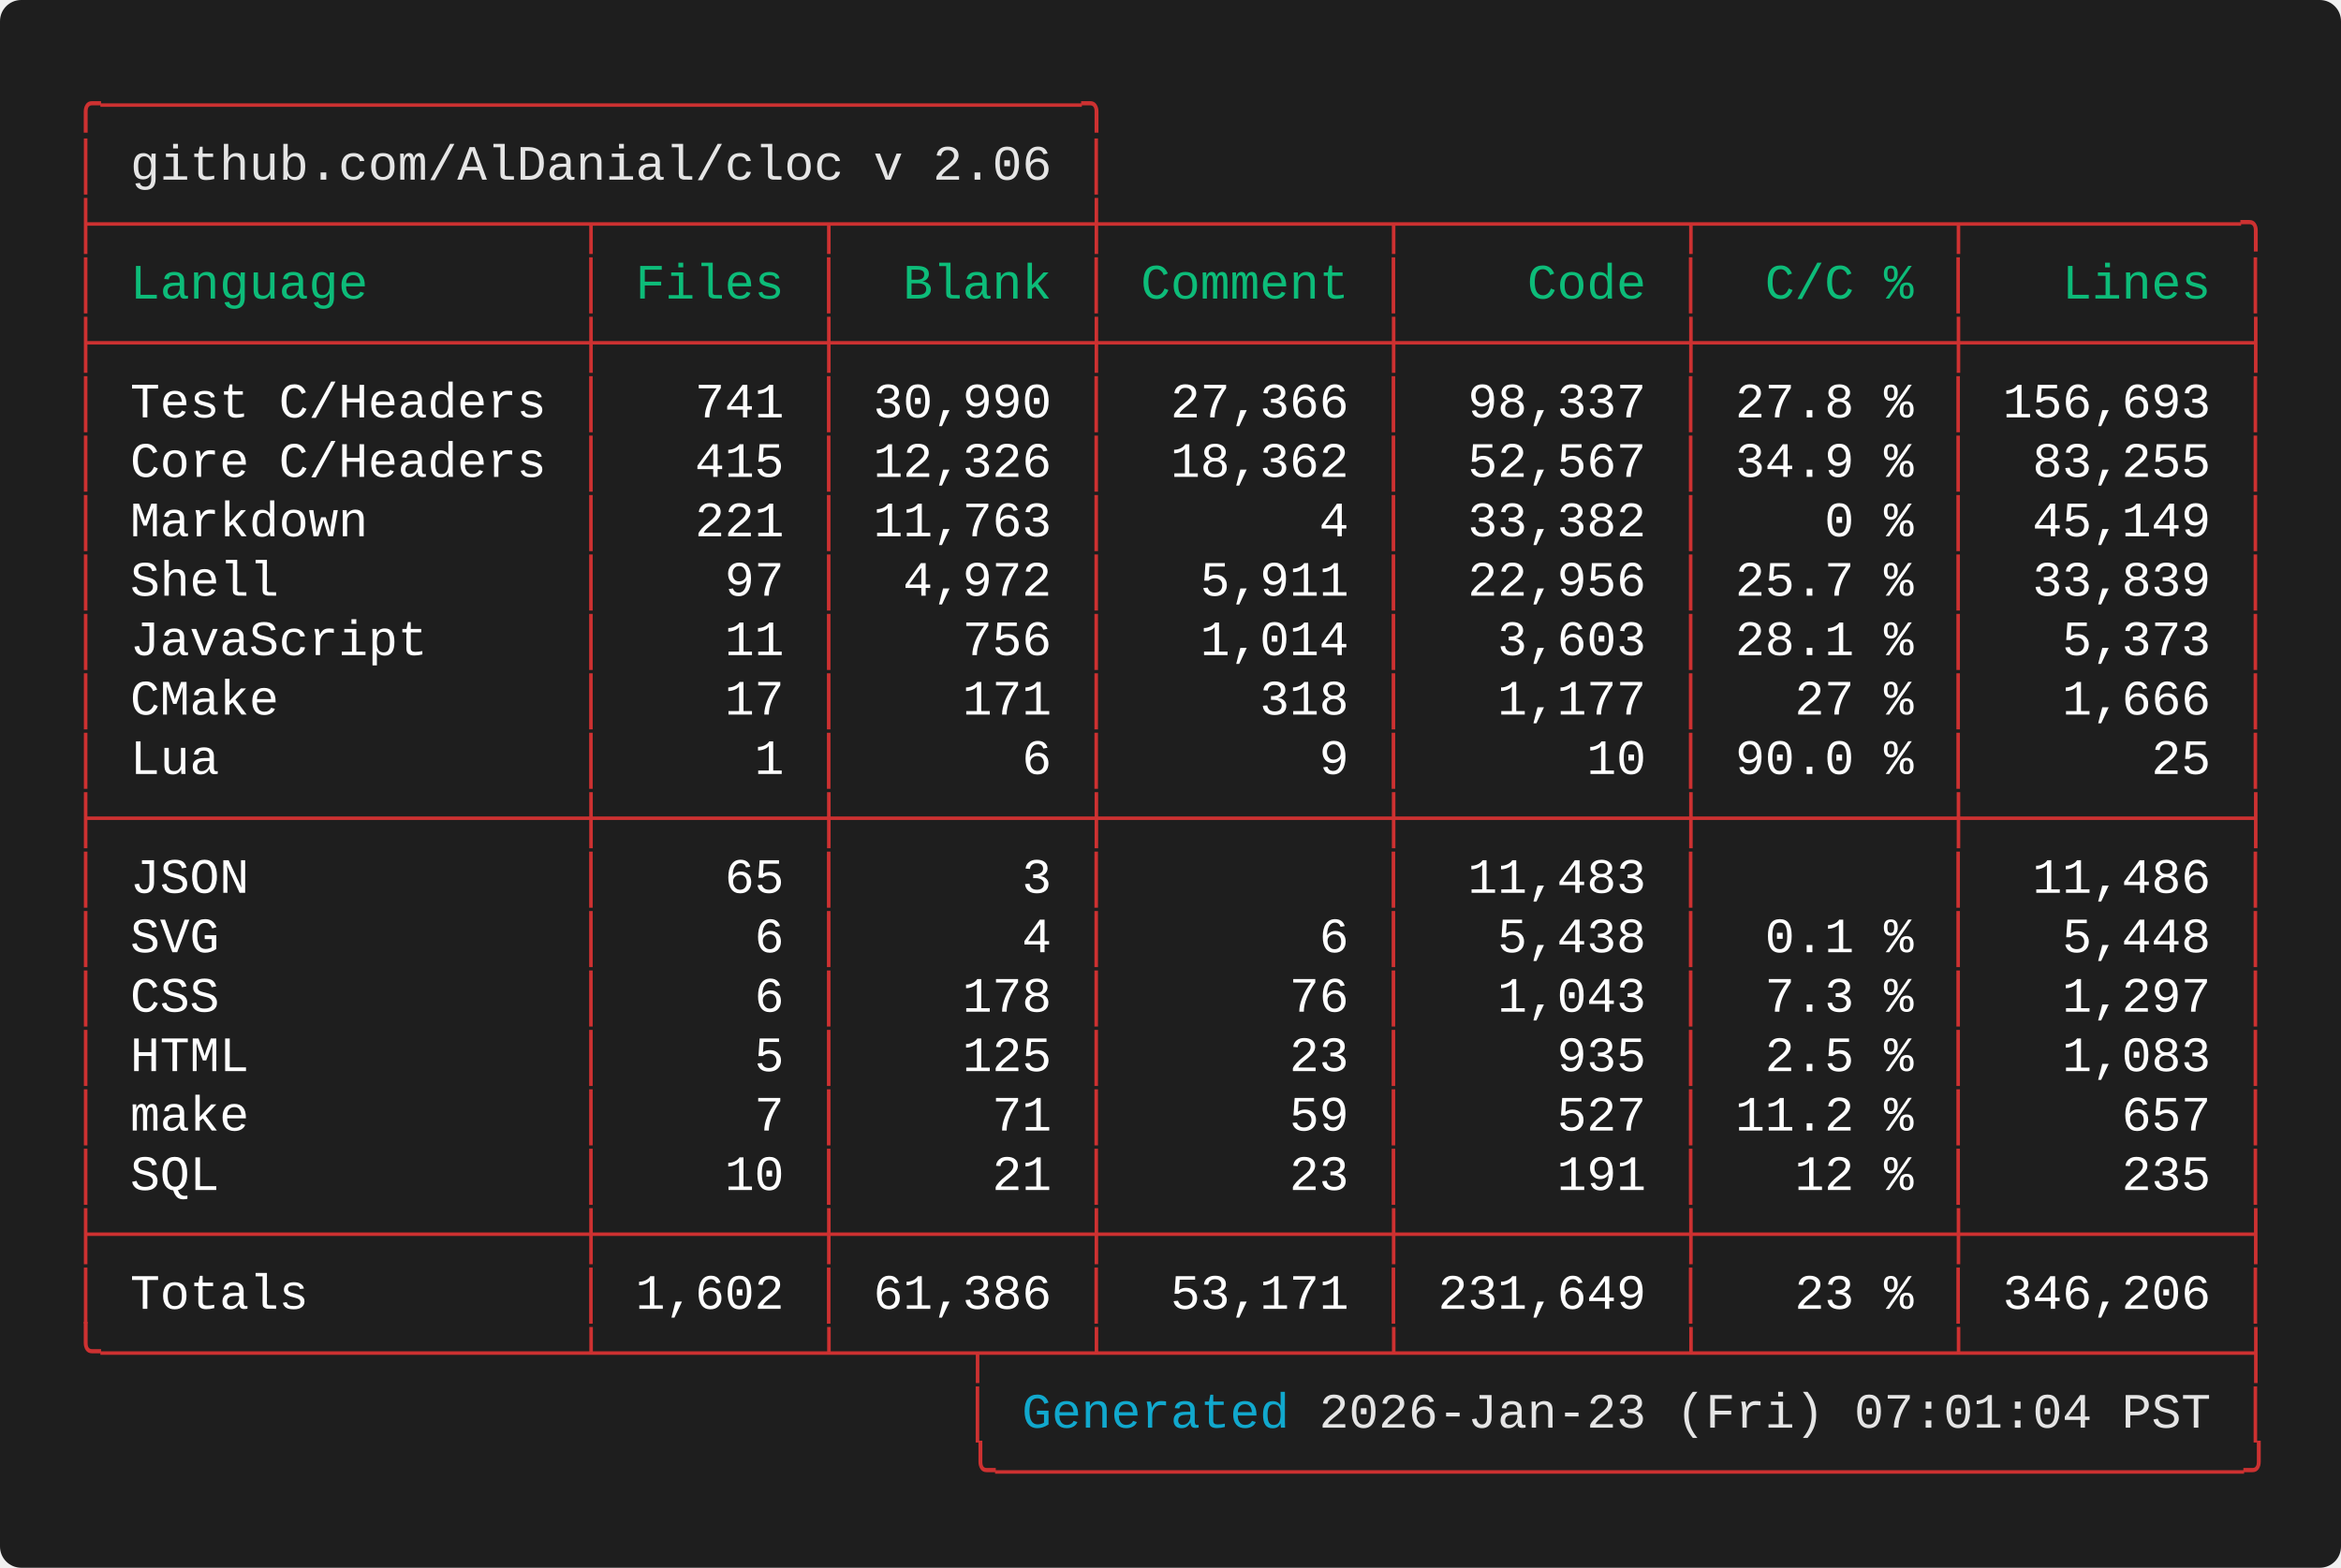
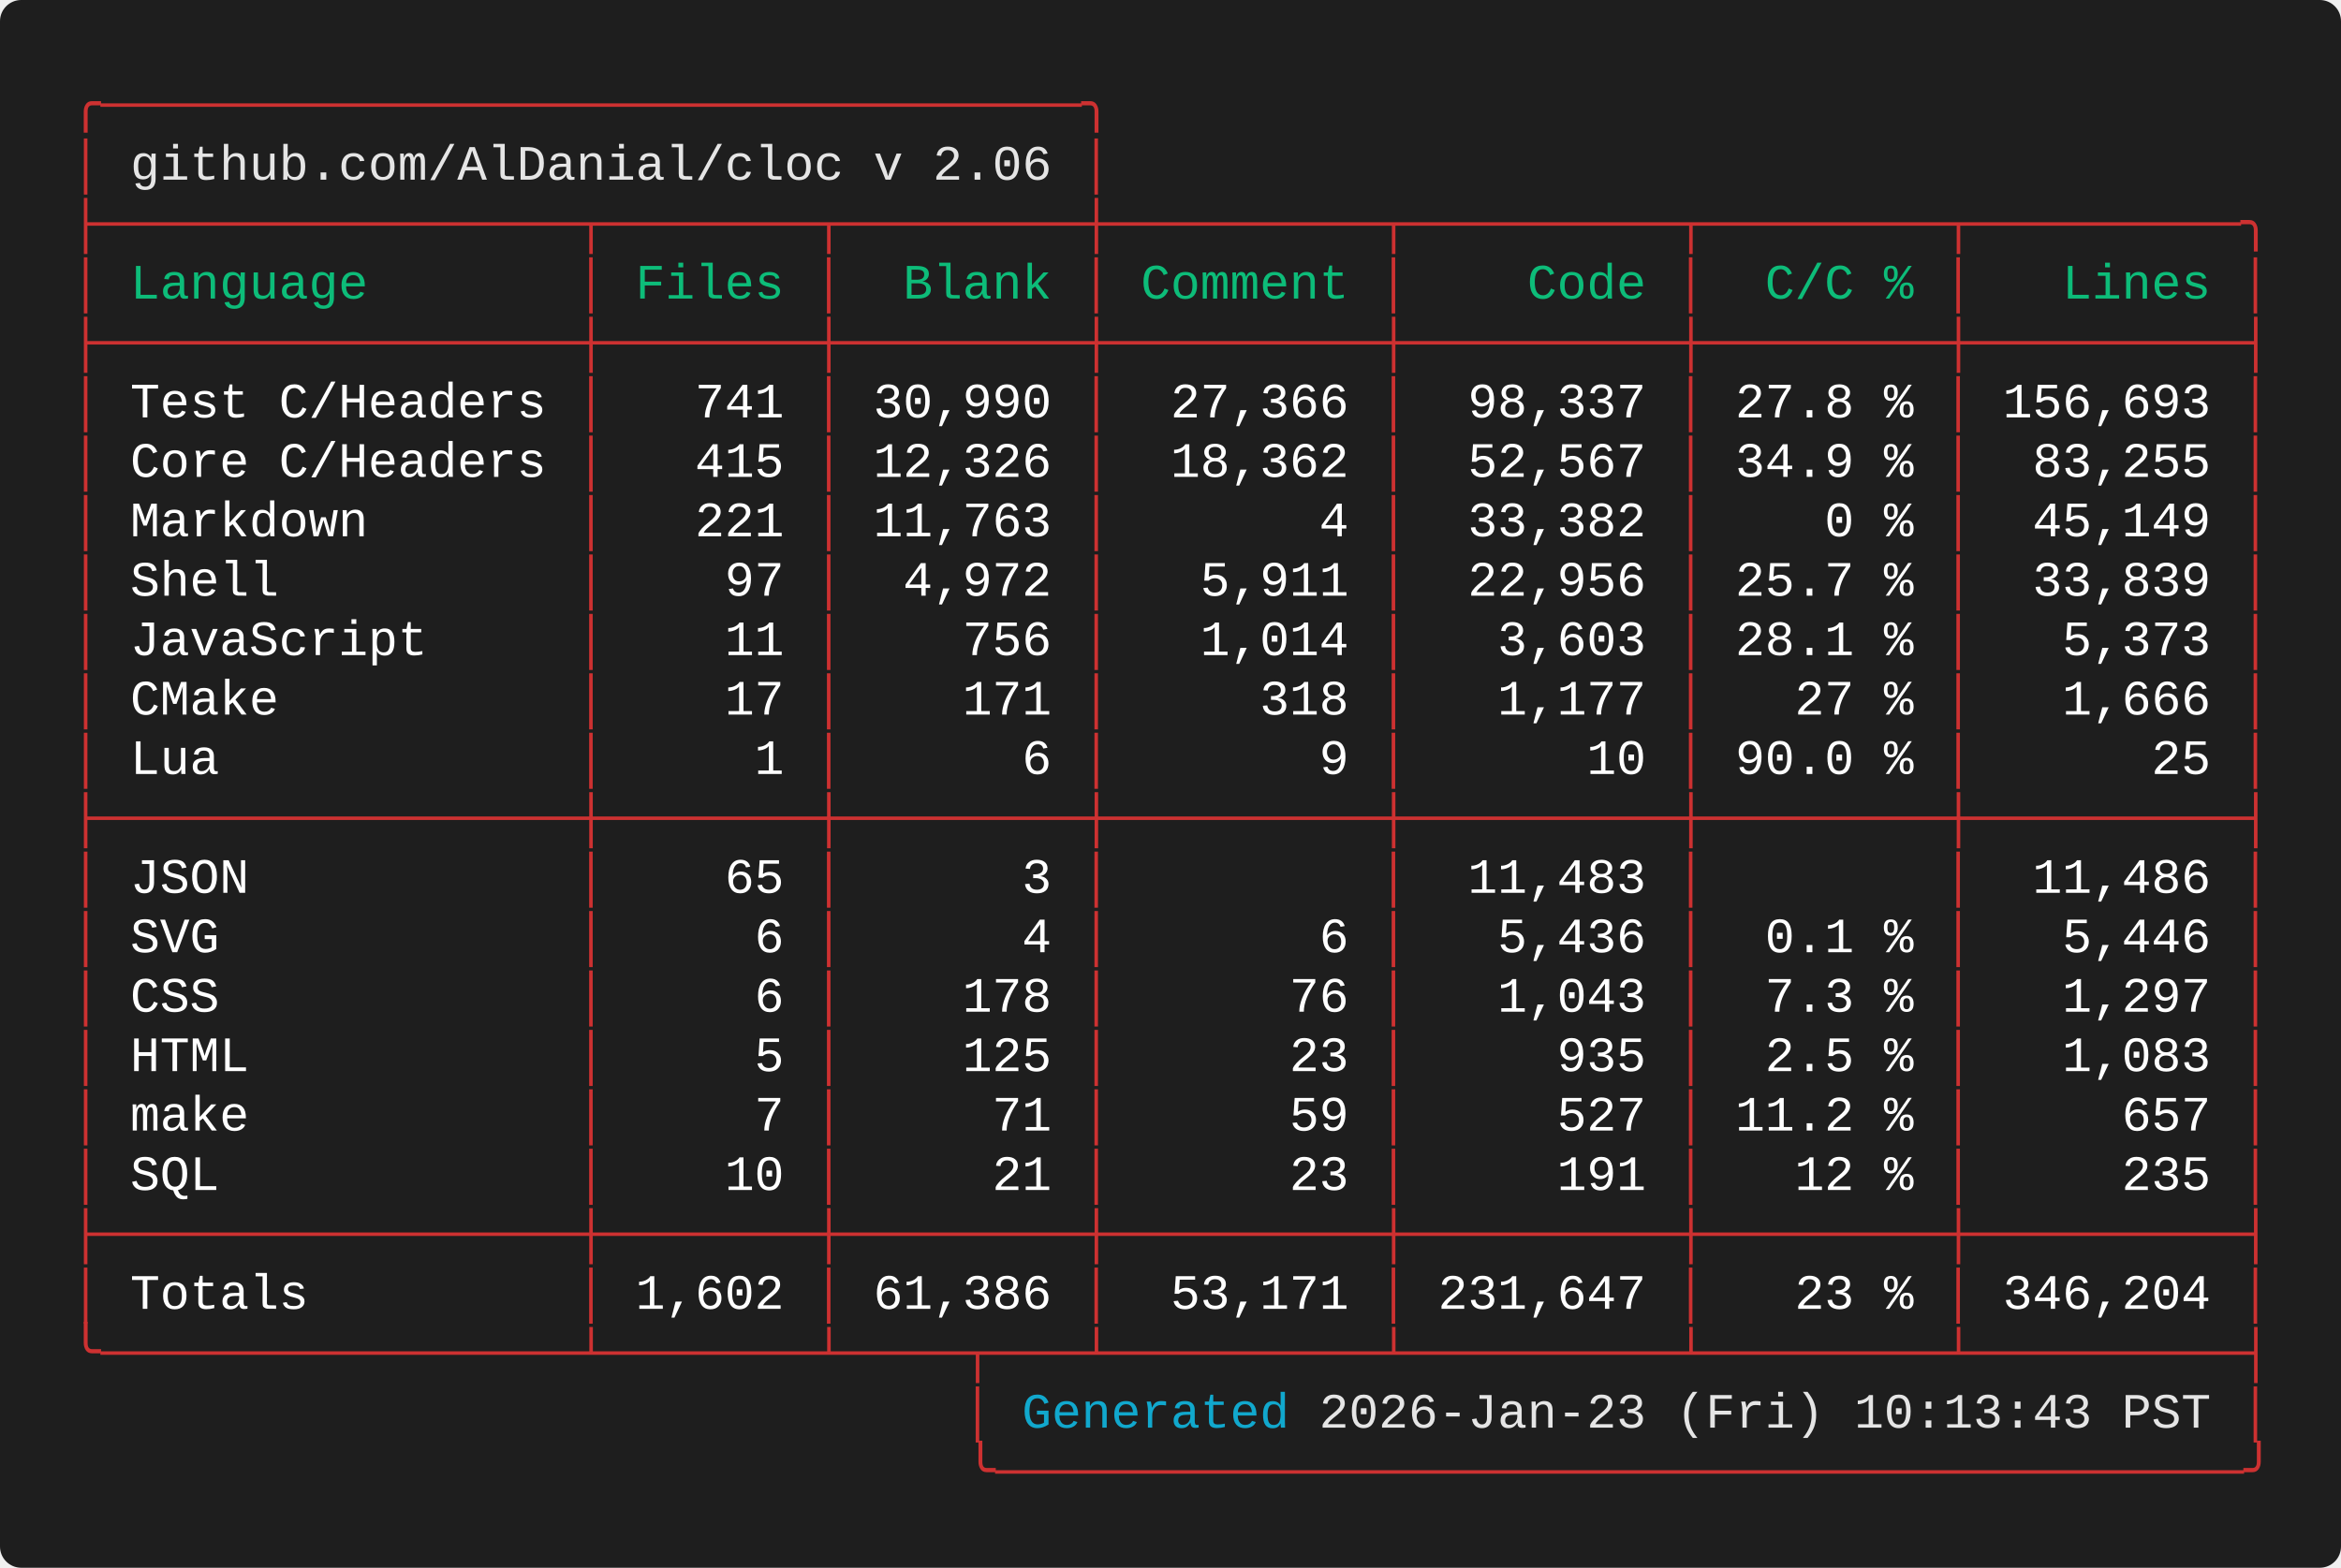
<svg xmlns="http://www.w3.org/2000/svg" width="661.60" height="443.20" viewBox="0 0 661.60 443.20">
  <defs>
    <style type="text/css">.terminal-text { font-family: 'Vanadium Mono Semi-Extended', 'Consolas', 'Monaco', 'Courier New', monospace; }</style>
  </defs>
  <rect width="100%" height="100%" fill="#1e1e1e" rx="6" />
  <text x="20.00" y="34.00" font-size="14" class="terminal-text" xml:space="preserve" textLength="294.00" lengthAdjust="spacingAndGlyphs" fill="#cd3131">╭─────────────────────────────────╮</text>
  <text x="20.00" y="50.80" font-size="14" class="terminal-text" xml:space="preserve" textLength="16.80" lengthAdjust="spacingAndGlyphs" fill="#cd3131">│ </text>
  <text x="36.80" y="50.80" font-size="14" class="terminal-text" xml:space="preserve" textLength="260.40" lengthAdjust="spacingAndGlyphs" fill="#e5e5e5">github.com/AlDanial/cloc v 2.06</text>
  <text x="297.20" y="50.80" font-size="14" class="terminal-text" xml:space="preserve" textLength="8.40" lengthAdjust="spacingAndGlyphs" fill="#ffffff"> </text>
  <text x="305.60" y="50.80" font-size="14" class="terminal-text" xml:space="preserve" textLength="8.40" lengthAdjust="spacingAndGlyphs" fill="#cd3131">│</text>
  <text x="20.00" y="67.60" font-size="14" class="terminal-text" xml:space="preserve" textLength="621.60" lengthAdjust="spacingAndGlyphs" fill="#cd3131">├────────────────┬───────┬────────┼─────────┬─────────┬────────┬─────────╮</text>
  <text x="20.00" y="84.40" font-size="14" class="terminal-text" xml:space="preserve" textLength="8.40" lengthAdjust="spacingAndGlyphs" fill="#cd3131">│</text>
  <text x="28.40" y="84.40" font-size="14" class="terminal-text" xml:space="preserve" textLength="134.40" lengthAdjust="spacingAndGlyphs" fill="#0dbc79"> Language       </text>
  <text x="162.80" y="84.40" font-size="14" class="terminal-text" xml:space="preserve" textLength="8.40" lengthAdjust="spacingAndGlyphs" fill="#cd3131">│</text>
  <text x="171.20" y="84.40" font-size="14" class="terminal-text" xml:space="preserve" textLength="58.80" lengthAdjust="spacingAndGlyphs" fill="#0dbc79"> Files </text>
  <text x="230.00" y="84.40" font-size="14" class="terminal-text" xml:space="preserve" textLength="8.40" lengthAdjust="spacingAndGlyphs" fill="#cd3131">│</text>
  <text x="238.40" y="84.40" font-size="14" class="terminal-text" xml:space="preserve" textLength="67.20" lengthAdjust="spacingAndGlyphs" fill="#0dbc79">  Blank </text>
  <text x="305.60" y="84.40" font-size="14" class="terminal-text" xml:space="preserve" textLength="8.40" lengthAdjust="spacingAndGlyphs" fill="#cd3131">│</text>
  <text x="314.00" y="84.40" font-size="14" class="terminal-text" xml:space="preserve" textLength="75.60" lengthAdjust="spacingAndGlyphs" fill="#0dbc79"> Comment </text>
  <text x="389.60" y="84.40" font-size="14" class="terminal-text" xml:space="preserve" textLength="8.40" lengthAdjust="spacingAndGlyphs" fill="#cd3131">│</text>
  <text x="398.00" y="84.40" font-size="14" class="terminal-text" xml:space="preserve" textLength="75.60" lengthAdjust="spacingAndGlyphs" fill="#0dbc79">    Code </text>
  <text x="473.60" y="84.40" font-size="14" class="terminal-text" xml:space="preserve" textLength="8.40" lengthAdjust="spacingAndGlyphs" fill="#cd3131">│</text>
  <text x="482.00" y="84.40" font-size="14" class="terminal-text" xml:space="preserve" textLength="67.20" lengthAdjust="spacingAndGlyphs" fill="#0dbc79">  C/C % </text>
  <text x="549.20" y="84.40" font-size="14" class="terminal-text" xml:space="preserve" textLength="8.40" lengthAdjust="spacingAndGlyphs" fill="#cd3131">│</text>
  <text x="557.60" y="84.40" font-size="14" class="terminal-text" xml:space="preserve" textLength="75.60" lengthAdjust="spacingAndGlyphs" fill="#0dbc79">   Lines </text>
  <text x="633.20" y="84.40" font-size="14" class="terminal-text" xml:space="preserve" textLength="8.40" lengthAdjust="spacingAndGlyphs" fill="#cd3131">│</text>
  <text x="20.00" y="101.20" font-size="14" class="terminal-text" xml:space="preserve" textLength="621.60" lengthAdjust="spacingAndGlyphs" fill="#cd3131">├────────────────┼───────┼────────┼─────────┼─────────┼────────┼─────────┤</text>
  <text x="20.00" y="118.00" font-size="14" class="terminal-text" xml:space="preserve" textLength="8.40" lengthAdjust="spacingAndGlyphs" fill="#cd3131">│</text>
  <text x="28.40" y="118.00" font-size="14" class="terminal-text" xml:space="preserve" textLength="134.40" lengthAdjust="spacingAndGlyphs" fill="#ffffff"> Test C/Headers </text>
  <text x="162.80" y="118.00" font-size="14" class="terminal-text" xml:space="preserve" textLength="8.40" lengthAdjust="spacingAndGlyphs" fill="#cd3131">│</text>
  <text x="171.20" y="118.00" font-size="14" class="terminal-text" xml:space="preserve" textLength="58.80" lengthAdjust="spacingAndGlyphs" fill="#ffffff">   741 </text>
  <text x="230.00" y="118.00" font-size="14" class="terminal-text" xml:space="preserve" textLength="8.40" lengthAdjust="spacingAndGlyphs" fill="#cd3131">│</text>
  <text x="238.40" y="118.00" font-size="14" class="terminal-text" xml:space="preserve" textLength="67.20" lengthAdjust="spacingAndGlyphs" fill="#ffffff"> 30,990 </text>
  <text x="305.60" y="118.00" font-size="14" class="terminal-text" xml:space="preserve" textLength="8.40" lengthAdjust="spacingAndGlyphs" fill="#cd3131">│</text>
  <text x="314.00" y="118.00" font-size="14" class="terminal-text" xml:space="preserve" textLength="75.60" lengthAdjust="spacingAndGlyphs" fill="#ffffff">  27,366 </text>
  <text x="389.60" y="118.00" font-size="14" class="terminal-text" xml:space="preserve" textLength="8.40" lengthAdjust="spacingAndGlyphs" fill="#cd3131">│</text>
  <text x="398.00" y="118.00" font-size="14" class="terminal-text" xml:space="preserve" textLength="75.60" lengthAdjust="spacingAndGlyphs" fill="#ffffff">  98,337 </text>
  <text x="473.60" y="118.00" font-size="14" class="terminal-text" xml:space="preserve" textLength="8.40" lengthAdjust="spacingAndGlyphs" fill="#cd3131">│</text>
  <text x="482.00" y="118.00" font-size="14" class="terminal-text" xml:space="preserve" textLength="67.20" lengthAdjust="spacingAndGlyphs" fill="#ffffff"> 27.8 % </text>
  <text x="549.20" y="118.00" font-size="14" class="terminal-text" xml:space="preserve" textLength="8.40" lengthAdjust="spacingAndGlyphs" fill="#cd3131">│</text>
  <text x="557.60" y="118.00" font-size="14" class="terminal-text" xml:space="preserve" textLength="75.60" lengthAdjust="spacingAndGlyphs" fill="#ffffff"> 156,693 </text>
  <text x="633.20" y="118.00" font-size="14" class="terminal-text" xml:space="preserve" textLength="8.40" lengthAdjust="spacingAndGlyphs" fill="#cd3131">│</text>
  <text x="20.00" y="134.80" font-size="14" class="terminal-text" xml:space="preserve" textLength="8.40" lengthAdjust="spacingAndGlyphs" fill="#cd3131">│</text>
  <text x="28.40" y="134.80" font-size="14" class="terminal-text" xml:space="preserve" textLength="134.40" lengthAdjust="spacingAndGlyphs" fill="#ffffff"> Core C/Headers </text>
  <text x="162.80" y="134.80" font-size="14" class="terminal-text" xml:space="preserve" textLength="8.40" lengthAdjust="spacingAndGlyphs" fill="#cd3131">│</text>
  <text x="171.20" y="134.80" font-size="14" class="terminal-text" xml:space="preserve" textLength="58.80" lengthAdjust="spacingAndGlyphs" fill="#ffffff">   415 </text>
  <text x="230.00" y="134.80" font-size="14" class="terminal-text" xml:space="preserve" textLength="8.40" lengthAdjust="spacingAndGlyphs" fill="#cd3131">│</text>
  <text x="238.40" y="134.80" font-size="14" class="terminal-text" xml:space="preserve" textLength="67.20" lengthAdjust="spacingAndGlyphs" fill="#ffffff"> 12,326 </text>
  <text x="305.60" y="134.80" font-size="14" class="terminal-text" xml:space="preserve" textLength="8.40" lengthAdjust="spacingAndGlyphs" fill="#cd3131">│</text>
  <text x="314.00" y="134.80" font-size="14" class="terminal-text" xml:space="preserve" textLength="75.60" lengthAdjust="spacingAndGlyphs" fill="#ffffff">  18,362 </text>
  <text x="389.60" y="134.80" font-size="14" class="terminal-text" xml:space="preserve" textLength="8.40" lengthAdjust="spacingAndGlyphs" fill="#cd3131">│</text>
  <text x="398.00" y="134.80" font-size="14" class="terminal-text" xml:space="preserve" textLength="75.60" lengthAdjust="spacingAndGlyphs" fill="#ffffff">  52,567 </text>
  <text x="473.60" y="134.80" font-size="14" class="terminal-text" xml:space="preserve" textLength="8.40" lengthAdjust="spacingAndGlyphs" fill="#cd3131">│</text>
  <text x="482.00" y="134.80" font-size="14" class="terminal-text" xml:space="preserve" textLength="67.20" lengthAdjust="spacingAndGlyphs" fill="#ffffff"> 34.9 % </text>
  <text x="549.20" y="134.80" font-size="14" class="terminal-text" xml:space="preserve" textLength="8.40" lengthAdjust="spacingAndGlyphs" fill="#cd3131">│</text>
  <text x="557.60" y="134.80" font-size="14" class="terminal-text" xml:space="preserve" textLength="75.60" lengthAdjust="spacingAndGlyphs" fill="#ffffff">  83,255 </text>
  <text x="633.20" y="134.80" font-size="14" class="terminal-text" xml:space="preserve" textLength="8.40" lengthAdjust="spacingAndGlyphs" fill="#cd3131">│</text>
  <text x="20.00" y="151.60" font-size="14" class="terminal-text" xml:space="preserve" textLength="8.40" lengthAdjust="spacingAndGlyphs" fill="#cd3131">│</text>
  <text x="28.40" y="151.60" font-size="14" class="terminal-text" xml:space="preserve" textLength="134.40" lengthAdjust="spacingAndGlyphs" fill="#ffffff"> Markdown       </text>
  <text x="162.80" y="151.60" font-size="14" class="terminal-text" xml:space="preserve" textLength="8.40" lengthAdjust="spacingAndGlyphs" fill="#cd3131">│</text>
  <text x="171.20" y="151.60" font-size="14" class="terminal-text" xml:space="preserve" textLength="58.80" lengthAdjust="spacingAndGlyphs" fill="#ffffff">   221 </text>
  <text x="230.00" y="151.60" font-size="14" class="terminal-text" xml:space="preserve" textLength="8.40" lengthAdjust="spacingAndGlyphs" fill="#cd3131">│</text>
  <text x="238.40" y="151.60" font-size="14" class="terminal-text" xml:space="preserve" textLength="67.20" lengthAdjust="spacingAndGlyphs" fill="#ffffff"> 11,763 </text>
  <text x="305.60" y="151.60" font-size="14" class="terminal-text" xml:space="preserve" textLength="8.40" lengthAdjust="spacingAndGlyphs" fill="#cd3131">│</text>
  <text x="314.00" y="151.60" font-size="14" class="terminal-text" xml:space="preserve" textLength="75.60" lengthAdjust="spacingAndGlyphs" fill="#ffffff">       4 </text>
  <text x="389.60" y="151.60" font-size="14" class="terminal-text" xml:space="preserve" textLength="8.40" lengthAdjust="spacingAndGlyphs" fill="#cd3131">│</text>
  <text x="398.00" y="151.60" font-size="14" class="terminal-text" xml:space="preserve" textLength="75.60" lengthAdjust="spacingAndGlyphs" fill="#ffffff">  33,382 </text>
  <text x="473.60" y="151.60" font-size="14" class="terminal-text" xml:space="preserve" textLength="8.40" lengthAdjust="spacingAndGlyphs" fill="#cd3131">│</text>
  <text x="482.00" y="151.60" font-size="14" class="terminal-text" xml:space="preserve" textLength="67.20" lengthAdjust="spacingAndGlyphs" fill="#ffffff">    0 % </text>
  <text x="549.20" y="151.60" font-size="14" class="terminal-text" xml:space="preserve" textLength="8.40" lengthAdjust="spacingAndGlyphs" fill="#cd3131">│</text>
  <text x="557.60" y="151.60" font-size="14" class="terminal-text" xml:space="preserve" textLength="75.60" lengthAdjust="spacingAndGlyphs" fill="#ffffff">  45,149 </text>
  <text x="633.20" y="151.60" font-size="14" class="terminal-text" xml:space="preserve" textLength="8.40" lengthAdjust="spacingAndGlyphs" fill="#cd3131">│</text>
  <text x="20.00" y="168.40" font-size="14" class="terminal-text" xml:space="preserve" textLength="8.40" lengthAdjust="spacingAndGlyphs" fill="#cd3131">│</text>
  <text x="28.40" y="168.40" font-size="14" class="terminal-text" xml:space="preserve" textLength="134.40" lengthAdjust="spacingAndGlyphs" fill="#ffffff"> Shell          </text>
  <text x="162.80" y="168.40" font-size="14" class="terminal-text" xml:space="preserve" textLength="8.40" lengthAdjust="spacingAndGlyphs" fill="#cd3131">│</text>
  <text x="171.20" y="168.40" font-size="14" class="terminal-text" xml:space="preserve" textLength="58.80" lengthAdjust="spacingAndGlyphs" fill="#ffffff">    97 </text>
  <text x="230.00" y="168.40" font-size="14" class="terminal-text" xml:space="preserve" textLength="8.40" lengthAdjust="spacingAndGlyphs" fill="#cd3131">│</text>
  <text x="238.40" y="168.40" font-size="14" class="terminal-text" xml:space="preserve" textLength="67.20" lengthAdjust="spacingAndGlyphs" fill="#ffffff">  4,972 </text>
  <text x="305.60" y="168.40" font-size="14" class="terminal-text" xml:space="preserve" textLength="8.40" lengthAdjust="spacingAndGlyphs" fill="#cd3131">│</text>
  <text x="314.00" y="168.40" font-size="14" class="terminal-text" xml:space="preserve" textLength="75.60" lengthAdjust="spacingAndGlyphs" fill="#ffffff">   5,911 </text>
  <text x="389.60" y="168.40" font-size="14" class="terminal-text" xml:space="preserve" textLength="8.40" lengthAdjust="spacingAndGlyphs" fill="#cd3131">│</text>
  <text x="398.00" y="168.40" font-size="14" class="terminal-text" xml:space="preserve" textLength="75.60" lengthAdjust="spacingAndGlyphs" fill="#ffffff">  22,956 </text>
  <text x="473.60" y="168.40" font-size="14" class="terminal-text" xml:space="preserve" textLength="8.40" lengthAdjust="spacingAndGlyphs" fill="#cd3131">│</text>
  <text x="482.00" y="168.40" font-size="14" class="terminal-text" xml:space="preserve" textLength="67.20" lengthAdjust="spacingAndGlyphs" fill="#ffffff"> 25.7 % </text>
  <text x="549.20" y="168.40" font-size="14" class="terminal-text" xml:space="preserve" textLength="8.40" lengthAdjust="spacingAndGlyphs" fill="#cd3131">│</text>
  <text x="557.60" y="168.40" font-size="14" class="terminal-text" xml:space="preserve" textLength="75.60" lengthAdjust="spacingAndGlyphs" fill="#ffffff">  33,839 </text>
  <text x="633.20" y="168.40" font-size="14" class="terminal-text" xml:space="preserve" textLength="8.40" lengthAdjust="spacingAndGlyphs" fill="#cd3131">│</text>
  <text x="20.00" y="185.20" font-size="14" class="terminal-text" xml:space="preserve" textLength="8.40" lengthAdjust="spacingAndGlyphs" fill="#cd3131">│</text>
  <text x="28.40" y="185.20" font-size="14" class="terminal-text" xml:space="preserve" textLength="134.40" lengthAdjust="spacingAndGlyphs" fill="#ffffff"> JavaScript     </text>
  <text x="162.80" y="185.20" font-size="14" class="terminal-text" xml:space="preserve" textLength="8.40" lengthAdjust="spacingAndGlyphs" fill="#cd3131">│</text>
  <text x="171.20" y="185.20" font-size="14" class="terminal-text" xml:space="preserve" textLength="58.80" lengthAdjust="spacingAndGlyphs" fill="#ffffff">    11 </text>
  <text x="230.00" y="185.20" font-size="14" class="terminal-text" xml:space="preserve" textLength="8.40" lengthAdjust="spacingAndGlyphs" fill="#cd3131">│</text>
  <text x="238.40" y="185.20" font-size="14" class="terminal-text" xml:space="preserve" textLength="67.20" lengthAdjust="spacingAndGlyphs" fill="#ffffff">    756 </text>
  <text x="305.60" y="185.20" font-size="14" class="terminal-text" xml:space="preserve" textLength="8.40" lengthAdjust="spacingAndGlyphs" fill="#cd3131">│</text>
  <text x="314.00" y="185.20" font-size="14" class="terminal-text" xml:space="preserve" textLength="75.60" lengthAdjust="spacingAndGlyphs" fill="#ffffff">   1,014 </text>
  <text x="389.60" y="185.20" font-size="14" class="terminal-text" xml:space="preserve" textLength="8.40" lengthAdjust="spacingAndGlyphs" fill="#cd3131">│</text>
  <text x="398.00" y="185.20" font-size="14" class="terminal-text" xml:space="preserve" textLength="75.60" lengthAdjust="spacingAndGlyphs" fill="#ffffff">   3,603 </text>
  <text x="473.60" y="185.20" font-size="14" class="terminal-text" xml:space="preserve" textLength="8.40" lengthAdjust="spacingAndGlyphs" fill="#cd3131">│</text>
  <text x="482.00" y="185.20" font-size="14" class="terminal-text" xml:space="preserve" textLength="67.20" lengthAdjust="spacingAndGlyphs" fill="#ffffff"> 28.1 % </text>
  <text x="549.20" y="185.20" font-size="14" class="terminal-text" xml:space="preserve" textLength="8.40" lengthAdjust="spacingAndGlyphs" fill="#cd3131">│</text>
  <text x="557.60" y="185.20" font-size="14" class="terminal-text" xml:space="preserve" textLength="75.60" lengthAdjust="spacingAndGlyphs" fill="#ffffff">   5,373 </text>
  <text x="633.20" y="185.20" font-size="14" class="terminal-text" xml:space="preserve" textLength="8.40" lengthAdjust="spacingAndGlyphs" fill="#cd3131">│</text>
  <text x="20.00" y="202.00" font-size="14" class="terminal-text" xml:space="preserve" textLength="8.40" lengthAdjust="spacingAndGlyphs" fill="#cd3131">│</text>
  <text x="28.40" y="202.00" font-size="14" class="terminal-text" xml:space="preserve" textLength="134.40" lengthAdjust="spacingAndGlyphs" fill="#ffffff"> CMake          </text>
  <text x="162.80" y="202.00" font-size="14" class="terminal-text" xml:space="preserve" textLength="8.40" lengthAdjust="spacingAndGlyphs" fill="#cd3131">│</text>
  <text x="171.20" y="202.00" font-size="14" class="terminal-text" xml:space="preserve" textLength="58.80" lengthAdjust="spacingAndGlyphs" fill="#ffffff">    17 </text>
  <text x="230.00" y="202.00" font-size="14" class="terminal-text" xml:space="preserve" textLength="8.40" lengthAdjust="spacingAndGlyphs" fill="#cd3131">│</text>
  <text x="238.40" y="202.00" font-size="14" class="terminal-text" xml:space="preserve" textLength="67.20" lengthAdjust="spacingAndGlyphs" fill="#ffffff">    171 </text>
  <text x="305.60" y="202.00" font-size="14" class="terminal-text" xml:space="preserve" textLength="8.40" lengthAdjust="spacingAndGlyphs" fill="#cd3131">│</text>
  <text x="314.00" y="202.00" font-size="14" class="terminal-text" xml:space="preserve" textLength="75.60" lengthAdjust="spacingAndGlyphs" fill="#ffffff">     318 </text>
  <text x="389.60" y="202.00" font-size="14" class="terminal-text" xml:space="preserve" textLength="8.40" lengthAdjust="spacingAndGlyphs" fill="#cd3131">│</text>
  <text x="398.00" y="202.00" font-size="14" class="terminal-text" xml:space="preserve" textLength="75.60" lengthAdjust="spacingAndGlyphs" fill="#ffffff">   1,177 </text>
  <text x="473.60" y="202.00" font-size="14" class="terminal-text" xml:space="preserve" textLength="8.40" lengthAdjust="spacingAndGlyphs" fill="#cd3131">│</text>
  <text x="482.00" y="202.00" font-size="14" class="terminal-text" xml:space="preserve" textLength="67.20" lengthAdjust="spacingAndGlyphs" fill="#ffffff">   27 % </text>
  <text x="549.20" y="202.00" font-size="14" class="terminal-text" xml:space="preserve" textLength="8.40" lengthAdjust="spacingAndGlyphs" fill="#cd3131">│</text>
  <text x="557.60" y="202.00" font-size="14" class="terminal-text" xml:space="preserve" textLength="75.60" lengthAdjust="spacingAndGlyphs" fill="#ffffff">   1,666 </text>
  <text x="633.20" y="202.00" font-size="14" class="terminal-text" xml:space="preserve" textLength="8.40" lengthAdjust="spacingAndGlyphs" fill="#cd3131">│</text>
  <text x="20.00" y="218.80" font-size="14" class="terminal-text" xml:space="preserve" textLength="8.40" lengthAdjust="spacingAndGlyphs" fill="#cd3131">│</text>
  <text x="28.40" y="218.80" font-size="14" class="terminal-text" xml:space="preserve" textLength="134.40" lengthAdjust="spacingAndGlyphs" fill="#ffffff"> Lua            </text>
  <text x="162.80" y="218.80" font-size="14" class="terminal-text" xml:space="preserve" textLength="8.40" lengthAdjust="spacingAndGlyphs" fill="#cd3131">│</text>
  <text x="171.20" y="218.80" font-size="14" class="terminal-text" xml:space="preserve" textLength="58.80" lengthAdjust="spacingAndGlyphs" fill="#ffffff">     1 </text>
  <text x="230.00" y="218.80" font-size="14" class="terminal-text" xml:space="preserve" textLength="8.40" lengthAdjust="spacingAndGlyphs" fill="#cd3131">│</text>
  <text x="238.40" y="218.80" font-size="14" class="terminal-text" xml:space="preserve" textLength="67.20" lengthAdjust="spacingAndGlyphs" fill="#ffffff">      6 </text>
  <text x="305.60" y="218.80" font-size="14" class="terminal-text" xml:space="preserve" textLength="8.40" lengthAdjust="spacingAndGlyphs" fill="#cd3131">│</text>
  <text x="314.00" y="218.80" font-size="14" class="terminal-text" xml:space="preserve" textLength="75.60" lengthAdjust="spacingAndGlyphs" fill="#ffffff">       9 </text>
  <text x="389.60" y="218.80" font-size="14" class="terminal-text" xml:space="preserve" textLength="8.40" lengthAdjust="spacingAndGlyphs" fill="#cd3131">│</text>
  <text x="398.00" y="218.80" font-size="14" class="terminal-text" xml:space="preserve" textLength="75.60" lengthAdjust="spacingAndGlyphs" fill="#ffffff">      10 </text>
  <text x="473.60" y="218.80" font-size="14" class="terminal-text" xml:space="preserve" textLength="8.40" lengthAdjust="spacingAndGlyphs" fill="#cd3131">│</text>
  <text x="482.00" y="218.80" font-size="14" class="terminal-text" xml:space="preserve" textLength="67.20" lengthAdjust="spacingAndGlyphs" fill="#ffffff"> 90.0 % </text>
  <text x="549.20" y="218.80" font-size="14" class="terminal-text" xml:space="preserve" textLength="8.40" lengthAdjust="spacingAndGlyphs" fill="#cd3131">│</text>
  <text x="557.60" y="218.80" font-size="14" class="terminal-text" xml:space="preserve" textLength="75.60" lengthAdjust="spacingAndGlyphs" fill="#ffffff">      25 </text>
  <text x="633.20" y="218.80" font-size="14" class="terminal-text" xml:space="preserve" textLength="8.40" lengthAdjust="spacingAndGlyphs" fill="#cd3131">│</text>
  <text x="20.00" y="235.60" font-size="14" class="terminal-text" xml:space="preserve" textLength="621.60" lengthAdjust="spacingAndGlyphs" fill="#cd3131">├────────────────┼───────┼────────┼─────────┼─────────┼────────┼─────────┤</text>
  <text x="20.00" y="252.40" font-size="14" class="terminal-text" xml:space="preserve" textLength="8.40" lengthAdjust="spacingAndGlyphs" fill="#cd3131">│</text>
  <text x="28.40" y="252.40" font-size="14" class="terminal-text" xml:space="preserve" textLength="134.40" lengthAdjust="spacingAndGlyphs" fill="#ffffff"> JSON           </text>
  <text x="162.80" y="252.40" font-size="14" class="terminal-text" xml:space="preserve" textLength="8.40" lengthAdjust="spacingAndGlyphs" fill="#cd3131">│</text>
  <text x="171.20" y="252.40" font-size="14" class="terminal-text" xml:space="preserve" textLength="58.80" lengthAdjust="spacingAndGlyphs" fill="#ffffff">    65 </text>
  <text x="230.00" y="252.40" font-size="14" class="terminal-text" xml:space="preserve" textLength="8.40" lengthAdjust="spacingAndGlyphs" fill="#cd3131">│</text>
  <text x="238.40" y="252.40" font-size="14" class="terminal-text" xml:space="preserve" textLength="67.20" lengthAdjust="spacingAndGlyphs" fill="#ffffff">      3 </text>
  <text x="305.60" y="252.40" font-size="14" class="terminal-text" xml:space="preserve" textLength="8.40" lengthAdjust="spacingAndGlyphs" fill="#cd3131">│</text>
  <text x="314.00" y="252.40" font-size="14" class="terminal-text" xml:space="preserve" textLength="75.60" lengthAdjust="spacingAndGlyphs" fill="#ffffff">         </text>
  <text x="389.60" y="252.40" font-size="14" class="terminal-text" xml:space="preserve" textLength="8.40" lengthAdjust="spacingAndGlyphs" fill="#cd3131">│</text>
  <text x="398.00" y="252.40" font-size="14" class="terminal-text" xml:space="preserve" textLength="75.60" lengthAdjust="spacingAndGlyphs" fill="#ffffff">  11,483 </text>
  <text x="473.60" y="252.40" font-size="14" class="terminal-text" xml:space="preserve" textLength="8.40" lengthAdjust="spacingAndGlyphs" fill="#cd3131">│</text>
  <text x="482.00" y="252.40" font-size="14" class="terminal-text" xml:space="preserve" textLength="67.20" lengthAdjust="spacingAndGlyphs" fill="#ffffff">        </text>
  <text x="549.20" y="252.40" font-size="14" class="terminal-text" xml:space="preserve" textLength="8.40" lengthAdjust="spacingAndGlyphs" fill="#cd3131">│</text>
  <text x="557.60" y="252.40" font-size="14" class="terminal-text" xml:space="preserve" textLength="75.60" lengthAdjust="spacingAndGlyphs" fill="#ffffff">  11,486 </text>
  <text x="633.20" y="252.40" font-size="14" class="terminal-text" xml:space="preserve" textLength="8.40" lengthAdjust="spacingAndGlyphs" fill="#cd3131">│</text>
  <text x="20.00" y="269.20" font-size="14" class="terminal-text" xml:space="preserve" textLength="8.40" lengthAdjust="spacingAndGlyphs" fill="#cd3131">│</text>
  <text x="28.40" y="269.20" font-size="14" class="terminal-text" xml:space="preserve" textLength="134.40" lengthAdjust="spacingAndGlyphs" fill="#ffffff"> SVG            </text>
  <text x="162.80" y="269.20" font-size="14" class="terminal-text" xml:space="preserve" textLength="8.40" lengthAdjust="spacingAndGlyphs" fill="#cd3131">│</text>
  <text x="171.20" y="269.20" font-size="14" class="terminal-text" xml:space="preserve" textLength="58.80" lengthAdjust="spacingAndGlyphs" fill="#ffffff">     6 </text>
  <text x="230.00" y="269.20" font-size="14" class="terminal-text" xml:space="preserve" textLength="8.40" lengthAdjust="spacingAndGlyphs" fill="#cd3131">│</text>
  <text x="238.40" y="269.20" font-size="14" class="terminal-text" xml:space="preserve" textLength="67.20" lengthAdjust="spacingAndGlyphs" fill="#ffffff">      4 </text>
  <text x="305.60" y="269.20" font-size="14" class="terminal-text" xml:space="preserve" textLength="8.40" lengthAdjust="spacingAndGlyphs" fill="#cd3131">│</text>
  <text x="314.00" y="269.20" font-size="14" class="terminal-text" xml:space="preserve" textLength="75.60" lengthAdjust="spacingAndGlyphs" fill="#ffffff">       6 </text>
  <text x="389.60" y="269.20" font-size="14" class="terminal-text" xml:space="preserve" textLength="8.40" lengthAdjust="spacingAndGlyphs" fill="#cd3131">│</text>
-   <text x="398.00" y="269.20" font-size="14" class="terminal-text" xml:space="preserve" textLength="75.60" lengthAdjust="spacingAndGlyphs" fill="#ffffff">   5,438 </text>
+   <text x="398.00" y="269.20" font-size="14" class="terminal-text" xml:space="preserve" textLength="75.60" lengthAdjust="spacingAndGlyphs" fill="#ffffff">   5,436 </text>
  <text x="473.60" y="269.20" font-size="14" class="terminal-text" xml:space="preserve" textLength="8.40" lengthAdjust="spacingAndGlyphs" fill="#cd3131">│</text>
  <text x="482.00" y="269.20" font-size="14" class="terminal-text" xml:space="preserve" textLength="67.20" lengthAdjust="spacingAndGlyphs" fill="#ffffff">  0.1 % </text>
  <text x="549.20" y="269.20" font-size="14" class="terminal-text" xml:space="preserve" textLength="8.40" lengthAdjust="spacingAndGlyphs" fill="#cd3131">│</text>
-   <text x="557.60" y="269.20" font-size="14" class="terminal-text" xml:space="preserve" textLength="75.60" lengthAdjust="spacingAndGlyphs" fill="#ffffff">   5,448 </text>
+   <text x="557.60" y="269.20" font-size="14" class="terminal-text" xml:space="preserve" textLength="75.60" lengthAdjust="spacingAndGlyphs" fill="#ffffff">   5,446 </text>
  <text x="633.20" y="269.20" font-size="14" class="terminal-text" xml:space="preserve" textLength="8.40" lengthAdjust="spacingAndGlyphs" fill="#cd3131">│</text>
  <text x="20.00" y="286.00" font-size="14" class="terminal-text" xml:space="preserve" textLength="8.40" lengthAdjust="spacingAndGlyphs" fill="#cd3131">│</text>
  <text x="28.40" y="286.00" font-size="14" class="terminal-text" xml:space="preserve" textLength="134.40" lengthAdjust="spacingAndGlyphs" fill="#ffffff"> CSS            </text>
  <text x="162.80" y="286.00" font-size="14" class="terminal-text" xml:space="preserve" textLength="8.40" lengthAdjust="spacingAndGlyphs" fill="#cd3131">│</text>
  <text x="171.20" y="286.00" font-size="14" class="terminal-text" xml:space="preserve" textLength="58.80" lengthAdjust="spacingAndGlyphs" fill="#ffffff">     6 </text>
  <text x="230.00" y="286.00" font-size="14" class="terminal-text" xml:space="preserve" textLength="8.40" lengthAdjust="spacingAndGlyphs" fill="#cd3131">│</text>
  <text x="238.40" y="286.00" font-size="14" class="terminal-text" xml:space="preserve" textLength="67.20" lengthAdjust="spacingAndGlyphs" fill="#ffffff">    178 </text>
  <text x="305.60" y="286.00" font-size="14" class="terminal-text" xml:space="preserve" textLength="8.40" lengthAdjust="spacingAndGlyphs" fill="#cd3131">│</text>
  <text x="314.00" y="286.00" font-size="14" class="terminal-text" xml:space="preserve" textLength="75.60" lengthAdjust="spacingAndGlyphs" fill="#ffffff">      76 </text>
  <text x="389.60" y="286.00" font-size="14" class="terminal-text" xml:space="preserve" textLength="8.40" lengthAdjust="spacingAndGlyphs" fill="#cd3131">│</text>
  <text x="398.00" y="286.00" font-size="14" class="terminal-text" xml:space="preserve" textLength="75.60" lengthAdjust="spacingAndGlyphs" fill="#ffffff">   1,043 </text>
  <text x="473.60" y="286.00" font-size="14" class="terminal-text" xml:space="preserve" textLength="8.40" lengthAdjust="spacingAndGlyphs" fill="#cd3131">│</text>
  <text x="482.00" y="286.00" font-size="14" class="terminal-text" xml:space="preserve" textLength="67.20" lengthAdjust="spacingAndGlyphs" fill="#ffffff">  7.3 % </text>
  <text x="549.20" y="286.00" font-size="14" class="terminal-text" xml:space="preserve" textLength="8.40" lengthAdjust="spacingAndGlyphs" fill="#cd3131">│</text>
  <text x="557.60" y="286.00" font-size="14" class="terminal-text" xml:space="preserve" textLength="75.60" lengthAdjust="spacingAndGlyphs" fill="#ffffff">   1,297 </text>
  <text x="633.20" y="286.00" font-size="14" class="terminal-text" xml:space="preserve" textLength="8.40" lengthAdjust="spacingAndGlyphs" fill="#cd3131">│</text>
  <text x="20.00" y="302.80" font-size="14" class="terminal-text" xml:space="preserve" textLength="8.40" lengthAdjust="spacingAndGlyphs" fill="#cd3131">│</text>
  <text x="28.40" y="302.80" font-size="14" class="terminal-text" xml:space="preserve" textLength="134.40" lengthAdjust="spacingAndGlyphs" fill="#ffffff"> HTML           </text>
  <text x="162.80" y="302.80" font-size="14" class="terminal-text" xml:space="preserve" textLength="8.40" lengthAdjust="spacingAndGlyphs" fill="#cd3131">│</text>
  <text x="171.20" y="302.80" font-size="14" class="terminal-text" xml:space="preserve" textLength="58.80" lengthAdjust="spacingAndGlyphs" fill="#ffffff">     5 </text>
  <text x="230.00" y="302.80" font-size="14" class="terminal-text" xml:space="preserve" textLength="8.40" lengthAdjust="spacingAndGlyphs" fill="#cd3131">│</text>
  <text x="238.40" y="302.80" font-size="14" class="terminal-text" xml:space="preserve" textLength="67.20" lengthAdjust="spacingAndGlyphs" fill="#ffffff">    125 </text>
  <text x="305.60" y="302.80" font-size="14" class="terminal-text" xml:space="preserve" textLength="8.40" lengthAdjust="spacingAndGlyphs" fill="#cd3131">│</text>
  <text x="314.00" y="302.80" font-size="14" class="terminal-text" xml:space="preserve" textLength="75.60" lengthAdjust="spacingAndGlyphs" fill="#ffffff">      23 </text>
  <text x="389.60" y="302.80" font-size="14" class="terminal-text" xml:space="preserve" textLength="8.40" lengthAdjust="spacingAndGlyphs" fill="#cd3131">│</text>
  <text x="398.00" y="302.80" font-size="14" class="terminal-text" xml:space="preserve" textLength="75.60" lengthAdjust="spacingAndGlyphs" fill="#ffffff">     935 </text>
  <text x="473.60" y="302.80" font-size="14" class="terminal-text" xml:space="preserve" textLength="8.40" lengthAdjust="spacingAndGlyphs" fill="#cd3131">│</text>
  <text x="482.00" y="302.80" font-size="14" class="terminal-text" xml:space="preserve" textLength="67.20" lengthAdjust="spacingAndGlyphs" fill="#ffffff">  2.5 % </text>
  <text x="549.20" y="302.80" font-size="14" class="terminal-text" xml:space="preserve" textLength="8.40" lengthAdjust="spacingAndGlyphs" fill="#cd3131">│</text>
  <text x="557.60" y="302.80" font-size="14" class="terminal-text" xml:space="preserve" textLength="75.60" lengthAdjust="spacingAndGlyphs" fill="#ffffff">   1,083 </text>
  <text x="633.20" y="302.80" font-size="14" class="terminal-text" xml:space="preserve" textLength="8.40" lengthAdjust="spacingAndGlyphs" fill="#cd3131">│</text>
  <text x="20.00" y="319.60" font-size="14" class="terminal-text" xml:space="preserve" textLength="8.40" lengthAdjust="spacingAndGlyphs" fill="#cd3131">│</text>
  <text x="28.40" y="319.60" font-size="14" class="terminal-text" xml:space="preserve" textLength="134.40" lengthAdjust="spacingAndGlyphs" fill="#ffffff"> make           </text>
  <text x="162.80" y="319.60" font-size="14" class="terminal-text" xml:space="preserve" textLength="8.40" lengthAdjust="spacingAndGlyphs" fill="#cd3131">│</text>
  <text x="171.20" y="319.60" font-size="14" class="terminal-text" xml:space="preserve" textLength="58.80" lengthAdjust="spacingAndGlyphs" fill="#ffffff">     7 </text>
  <text x="230.00" y="319.60" font-size="14" class="terminal-text" xml:space="preserve" textLength="8.40" lengthAdjust="spacingAndGlyphs" fill="#cd3131">│</text>
  <text x="238.40" y="319.60" font-size="14" class="terminal-text" xml:space="preserve" textLength="67.20" lengthAdjust="spacingAndGlyphs" fill="#ffffff">     71 </text>
  <text x="305.60" y="319.60" font-size="14" class="terminal-text" xml:space="preserve" textLength="8.40" lengthAdjust="spacingAndGlyphs" fill="#cd3131">│</text>
  <text x="314.00" y="319.60" font-size="14" class="terminal-text" xml:space="preserve" textLength="75.60" lengthAdjust="spacingAndGlyphs" fill="#ffffff">      59 </text>
  <text x="389.60" y="319.60" font-size="14" class="terminal-text" xml:space="preserve" textLength="8.40" lengthAdjust="spacingAndGlyphs" fill="#cd3131">│</text>
  <text x="398.00" y="319.60" font-size="14" class="terminal-text" xml:space="preserve" textLength="75.60" lengthAdjust="spacingAndGlyphs" fill="#ffffff">     527 </text>
  <text x="473.60" y="319.60" font-size="14" class="terminal-text" xml:space="preserve" textLength="8.40" lengthAdjust="spacingAndGlyphs" fill="#cd3131">│</text>
  <text x="482.00" y="319.60" font-size="14" class="terminal-text" xml:space="preserve" textLength="67.20" lengthAdjust="spacingAndGlyphs" fill="#ffffff"> 11.2 % </text>
  <text x="549.20" y="319.60" font-size="14" class="terminal-text" xml:space="preserve" textLength="8.40" lengthAdjust="spacingAndGlyphs" fill="#cd3131">│</text>
  <text x="557.60" y="319.60" font-size="14" class="terminal-text" xml:space="preserve" textLength="75.60" lengthAdjust="spacingAndGlyphs" fill="#ffffff">     657 </text>
  <text x="633.20" y="319.60" font-size="14" class="terminal-text" xml:space="preserve" textLength="8.40" lengthAdjust="spacingAndGlyphs" fill="#cd3131">│</text>
  <text x="20.00" y="336.40" font-size="14" class="terminal-text" xml:space="preserve" textLength="8.40" lengthAdjust="spacingAndGlyphs" fill="#cd3131">│</text>
  <text x="28.40" y="336.40" font-size="14" class="terminal-text" xml:space="preserve" textLength="134.40" lengthAdjust="spacingAndGlyphs" fill="#ffffff"> SQL            </text>
  <text x="162.80" y="336.40" font-size="14" class="terminal-text" xml:space="preserve" textLength="8.40" lengthAdjust="spacingAndGlyphs" fill="#cd3131">│</text>
  <text x="171.20" y="336.40" font-size="14" class="terminal-text" xml:space="preserve" textLength="58.80" lengthAdjust="spacingAndGlyphs" fill="#ffffff">    10 </text>
  <text x="230.00" y="336.40" font-size="14" class="terminal-text" xml:space="preserve" textLength="8.40" lengthAdjust="spacingAndGlyphs" fill="#cd3131">│</text>
  <text x="238.40" y="336.40" font-size="14" class="terminal-text" xml:space="preserve" textLength="67.20" lengthAdjust="spacingAndGlyphs" fill="#ffffff">     21 </text>
  <text x="305.60" y="336.40" font-size="14" class="terminal-text" xml:space="preserve" textLength="8.40" lengthAdjust="spacingAndGlyphs" fill="#cd3131">│</text>
  <text x="314.00" y="336.40" font-size="14" class="terminal-text" xml:space="preserve" textLength="75.60" lengthAdjust="spacingAndGlyphs" fill="#ffffff">      23 </text>
  <text x="389.60" y="336.40" font-size="14" class="terminal-text" xml:space="preserve" textLength="8.40" lengthAdjust="spacingAndGlyphs" fill="#cd3131">│</text>
  <text x="398.00" y="336.40" font-size="14" class="terminal-text" xml:space="preserve" textLength="75.60" lengthAdjust="spacingAndGlyphs" fill="#ffffff">     191 </text>
  <text x="473.60" y="336.40" font-size="14" class="terminal-text" xml:space="preserve" textLength="8.40" lengthAdjust="spacingAndGlyphs" fill="#cd3131">│</text>
  <text x="482.00" y="336.40" font-size="14" class="terminal-text" xml:space="preserve" textLength="67.20" lengthAdjust="spacingAndGlyphs" fill="#ffffff">   12 % </text>
  <text x="549.20" y="336.40" font-size="14" class="terminal-text" xml:space="preserve" textLength="8.40" lengthAdjust="spacingAndGlyphs" fill="#cd3131">│</text>
  <text x="557.60" y="336.40" font-size="14" class="terminal-text" xml:space="preserve" textLength="75.60" lengthAdjust="spacingAndGlyphs" fill="#ffffff">     235 </text>
  <text x="633.20" y="336.40" font-size="14" class="terminal-text" xml:space="preserve" textLength="8.40" lengthAdjust="spacingAndGlyphs" fill="#cd3131">│</text>
  <text x="20.00" y="353.20" font-size="14" class="terminal-text" xml:space="preserve" textLength="621.60" lengthAdjust="spacingAndGlyphs" fill="#cd3131">├────────────────┼───────┼────────┼─────────┼─────────┼────────┼─────────┤</text>
  <text x="20.00" y="370.00" font-size="14" class="terminal-text" xml:space="preserve" textLength="8.40" lengthAdjust="spacingAndGlyphs" fill="#cd3131">│</text>
  <text x="28.40" y="370.00" font-size="14" class="terminal-text" xml:space="preserve" textLength="134.40" lengthAdjust="spacingAndGlyphs" fill="#ffffff"> Totals         </text>
  <text x="162.80" y="370.00" font-size="14" class="terminal-text" xml:space="preserve" textLength="8.40" lengthAdjust="spacingAndGlyphs" fill="#cd3131">│</text>
  <text x="171.20" y="370.00" font-size="14" class="terminal-text" xml:space="preserve" textLength="58.80" lengthAdjust="spacingAndGlyphs" fill="#ffffff"> 1,602 </text>
  <text x="230.00" y="370.00" font-size="14" class="terminal-text" xml:space="preserve" textLength="8.40" lengthAdjust="spacingAndGlyphs" fill="#cd3131">│</text>
  <text x="238.40" y="370.00" font-size="14" class="terminal-text" xml:space="preserve" textLength="67.20" lengthAdjust="spacingAndGlyphs" fill="#ffffff"> 61,386 </text>
  <text x="305.60" y="370.00" font-size="14" class="terminal-text" xml:space="preserve" textLength="8.40" lengthAdjust="spacingAndGlyphs" fill="#cd3131">│</text>
  <text x="314.00" y="370.00" font-size="14" class="terminal-text" xml:space="preserve" textLength="75.60" lengthAdjust="spacingAndGlyphs" fill="#ffffff">  53,171 </text>
  <text x="389.60" y="370.00" font-size="14" class="terminal-text" xml:space="preserve" textLength="8.40" lengthAdjust="spacingAndGlyphs" fill="#cd3131">│</text>
-   <text x="398.00" y="370.00" font-size="14" class="terminal-text" xml:space="preserve" textLength="75.60" lengthAdjust="spacingAndGlyphs" fill="#ffffff"> 231,649 </text>
+   <text x="398.00" y="370.00" font-size="14" class="terminal-text" xml:space="preserve" textLength="75.60" lengthAdjust="spacingAndGlyphs" fill="#ffffff"> 231,647 </text>
  <text x="473.60" y="370.00" font-size="14" class="terminal-text" xml:space="preserve" textLength="8.40" lengthAdjust="spacingAndGlyphs" fill="#cd3131">│</text>
  <text x="482.00" y="370.00" font-size="14" class="terminal-text" xml:space="preserve" textLength="67.20" lengthAdjust="spacingAndGlyphs" fill="#ffffff">   23 % </text>
  <text x="549.20" y="370.00" font-size="14" class="terminal-text" xml:space="preserve" textLength="8.40" lengthAdjust="spacingAndGlyphs" fill="#cd3131">│</text>
-   <text x="557.60" y="370.00" font-size="14" class="terminal-text" xml:space="preserve" textLength="75.60" lengthAdjust="spacingAndGlyphs" fill="#ffffff"> 346,206 </text>
+   <text x="557.60" y="370.00" font-size="14" class="terminal-text" xml:space="preserve" textLength="75.60" lengthAdjust="spacingAndGlyphs" fill="#ffffff"> 346,204 </text>
  <text x="633.20" y="370.00" font-size="14" class="terminal-text" xml:space="preserve" textLength="8.40" lengthAdjust="spacingAndGlyphs" fill="#cd3131">│</text>
  <text x="20.00" y="386.80" font-size="14" class="terminal-text" xml:space="preserve" textLength="621.60" lengthAdjust="spacingAndGlyphs" fill="#cd3131">╰────────────────┴───────┴────┬───┴─────────┴─────────┴────────┴─────────┤</text>
  <text x="20.00" y="403.60" font-size="14" class="terminal-text" xml:space="preserve" textLength="268.80" lengthAdjust="spacingAndGlyphs" fill="#cd3131">                              │ </text>
  <text x="288.80" y="403.60" font-size="14" class="terminal-text" xml:space="preserve" textLength="75.60" lengthAdjust="spacingAndGlyphs" fill="#11a8cd">Generated</text>
-   <text x="364.40" y="403.60" font-size="14" class="terminal-text" xml:space="preserve" textLength="260.40" lengthAdjust="spacingAndGlyphs" fill="#e5e5e5"> 2026-Jan-23 (Fri) 07:01:04 PST</text>
+   <text x="364.40" y="403.60" font-size="14" class="terminal-text" xml:space="preserve" textLength="260.40" lengthAdjust="spacingAndGlyphs" fill="#e5e5e5"> 2026-Jan-23 (Fri) 10:13:43 PST</text>
  <text x="624.80" y="403.60" font-size="14" class="terminal-text" xml:space="preserve" textLength="8.40" lengthAdjust="spacingAndGlyphs" fill="#ffffff"> </text>
  <text x="633.20" y="403.60" font-size="14" class="terminal-text" xml:space="preserve" textLength="8.40" lengthAdjust="spacingAndGlyphs" fill="#cd3131">│</text>
  <text x="20.00" y="420.40" font-size="14" class="terminal-text" xml:space="preserve" textLength="621.60" lengthAdjust="spacingAndGlyphs" fill="#cd3131">                              ╰──────────────────────────────────────────╯</text>
</svg>
